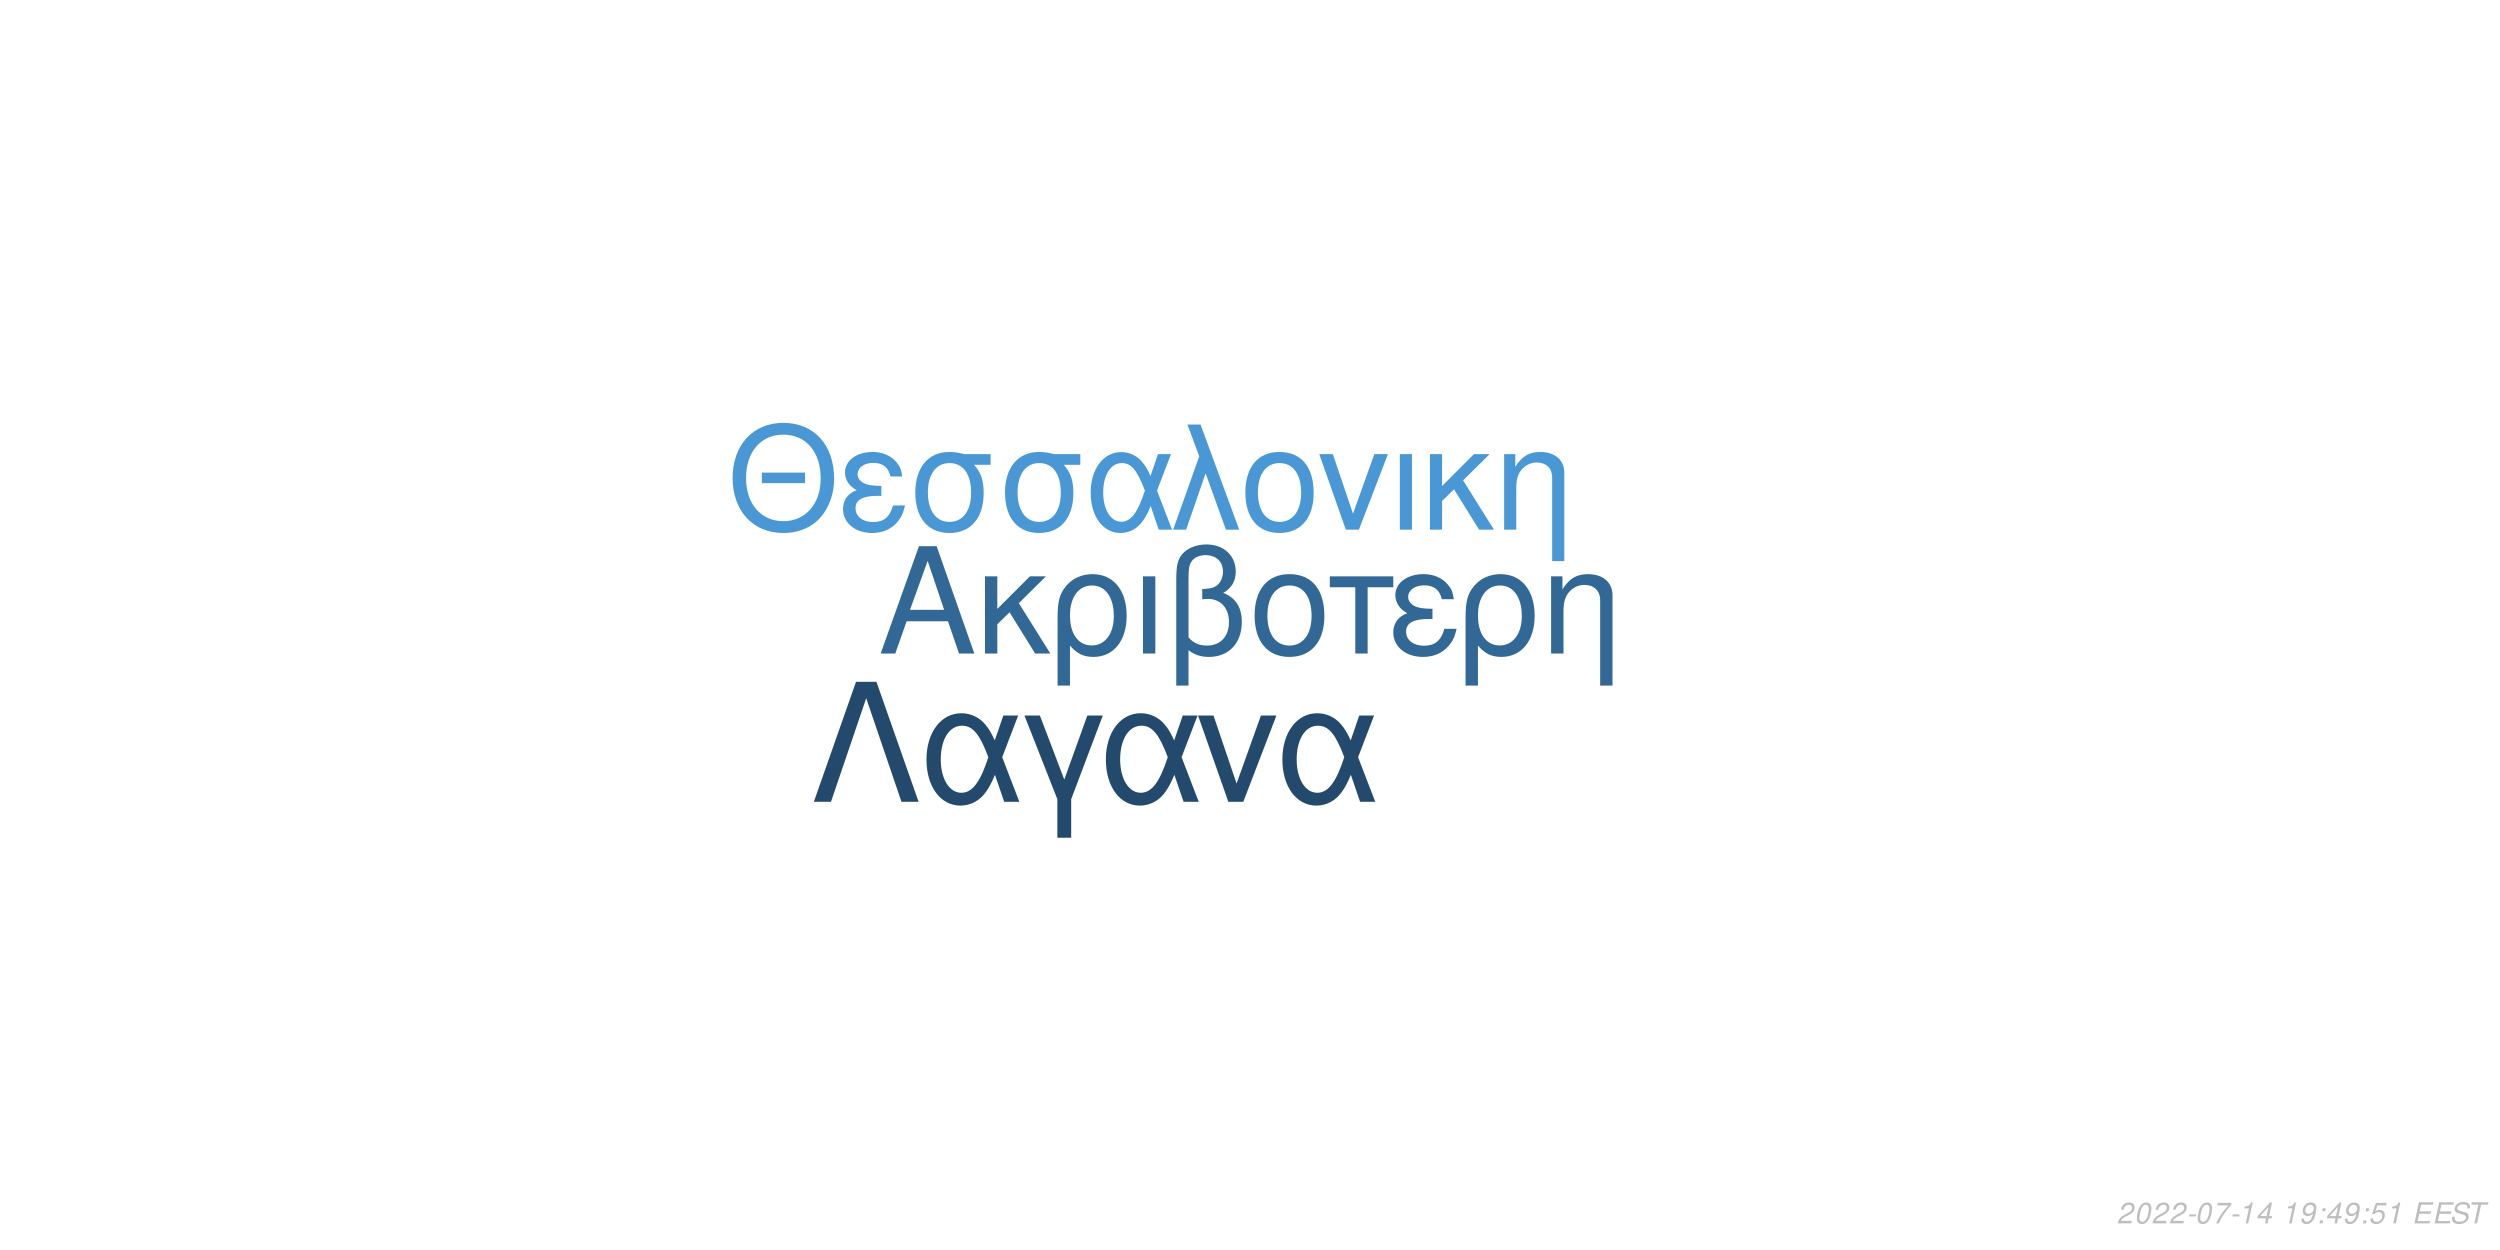
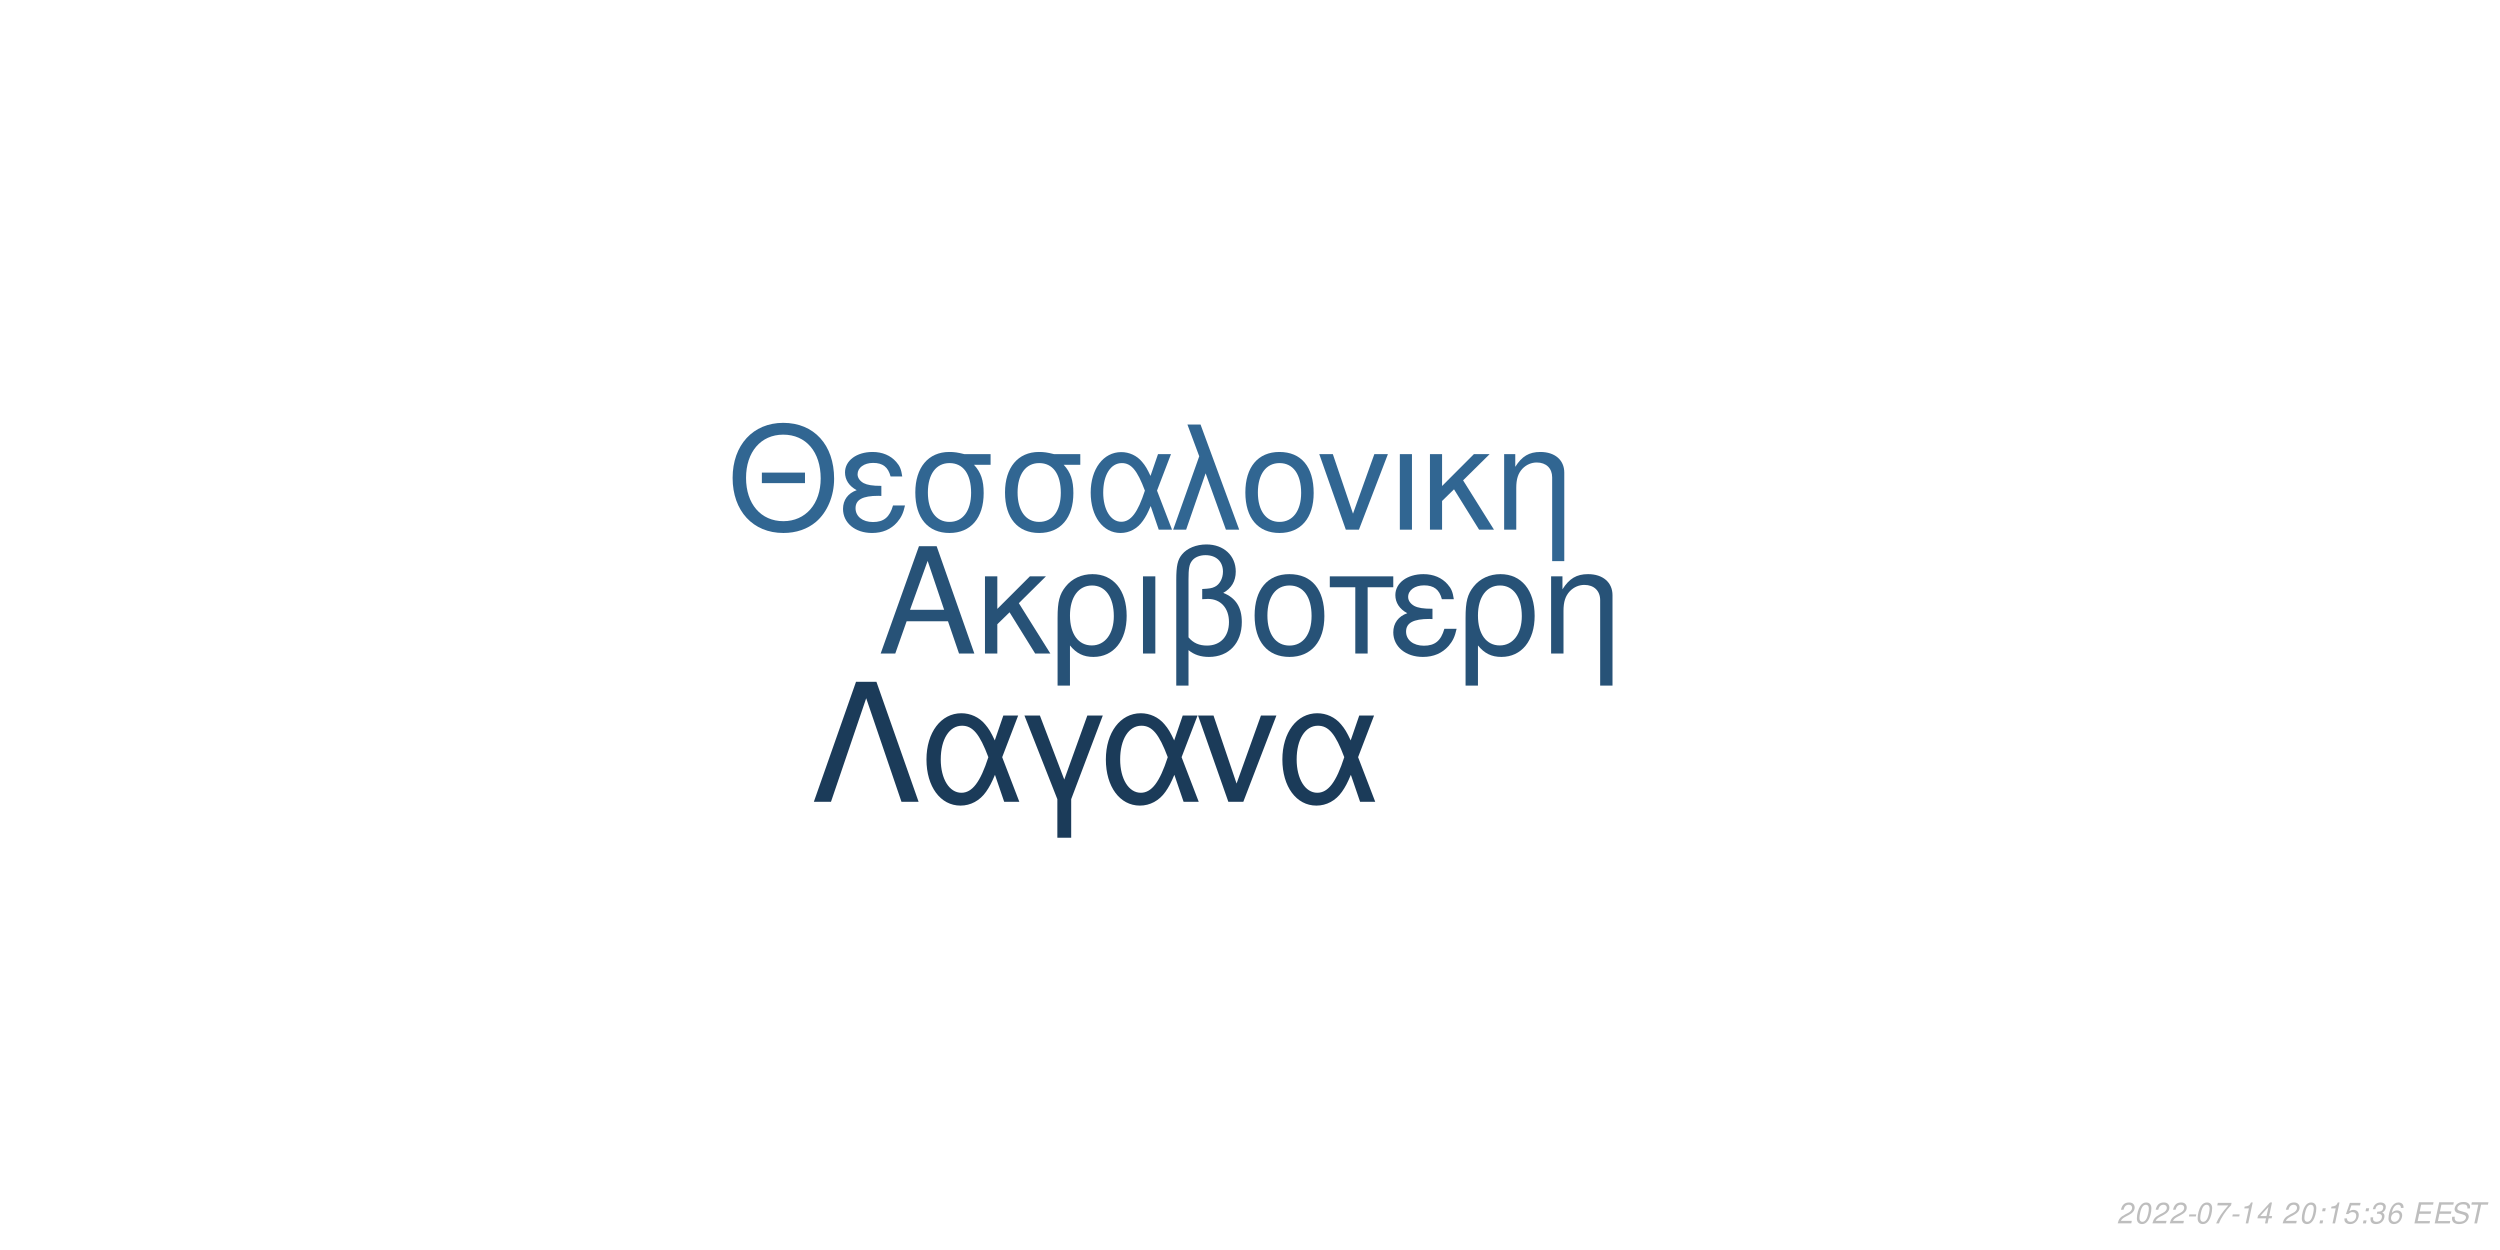
<svg xmlns="http://www.w3.org/2000/svg" xmlns:xlink="http://www.w3.org/1999/xlink" width="864pt" height="432pt" viewBox="0 0 864 432" version="1.1">
  <defs>
    <g>
      <symbol overflow="visible" id="glyph0-0">
        <path style="stroke:none;" d="" />
      </symbol>
      <symbol overflow="visible" id="glyph0-1">
        <path style="stroke:none;" d="M 24.125 -11.141 L 27.938 0 L 33.234 0 L 20.203 -37.094 L 14.094 -37.094 L 0.859 0 L 5.906 0 L 9.828 -11.141 Z M 22.797 -15.109 L 11 -15.109 L 17.094 -32.016 Z M 22.797 -15.109 " />
      </symbol>
      <symbol overflow="visible" id="glyph0-2">
        <path style="stroke:none;" d="M 7.172 -15.422 L 7.172 -26.672 L 2.906 -26.672 L 2.906 0 L 7.172 0 L 7.172 -10.125 L 11.406 -14.25 L 20.25 0 L 25.5 0 L 14.609 -17.406 L 23.969 -26.672 L 18.422 -26.672 Z M 7.172 -15.422 " />
      </symbol>
      <symbol overflow="visible" id="glyph0-3">
        <path style="stroke:none;" d="M 3 11.094 L 7.281 11.094 L 7.281 -2.797 C 9.516 -0.047 11.953 1.172 15.375 1.172 C 22.344 1.172 26.875 -4.422 26.875 -13.031 C 26.875 -21.891 22.297 -27.438 15.062 -27.438 C 11.297 -27.438 7.984 -25.906 5.797 -23.156 C 3.672 -20.516 3 -17.969 3 -12.359 Z M 14.906 -23.516 C 19.547 -23.516 22.438 -19.438 22.438 -12.922 C 22.438 -6.812 19.391 -2.797 14.812 -2.797 C 10.172 -2.797 7.281 -6.766 7.281 -13.125 C 7.281 -19.484 10.234 -23.516 14.906 -23.516 Z M 14.906 -23.516 " />
      </symbol>
      <symbol overflow="visible" id="glyph0-4">
        <path style="stroke:none;" d="M 3.516 0 L 7.781 0 L 7.781 -26.672 L 3.516 -26.672 Z M 3.516 0 " />
      </symbol>
      <symbol overflow="visible" id="glyph0-5">
        <path style="stroke:none;" d="M 4.016 11.094 L 8.25 11.094 L 8.25 -1.172 C 10.172 0.406 12.422 1.172 15.312 1.172 C 22.188 1.172 26.672 -3.609 26.672 -10.891 C 26.672 -15.984 24.578 -19.234 20.25 -20.969 C 23.109 -22.547 24.578 -25.031 24.578 -28.344 C 24.578 -33.844 20.406 -37.703 14.453 -37.703 C 10.938 -37.703 7.734 -36.391 6 -34.25 C 4.484 -32.422 4.016 -30.328 4.016 -25.391 Z M 8.25 -25.656 C 8.25 -29.359 8.5 -30.844 9.469 -32.062 C 10.375 -33.281 12.156 -34 14.094 -34 C 17.812 -34 20.156 -31.812 20.156 -28.297 C 20.156 -25.953 18.984 -23.812 17.297 -23.047 C 16.281 -22.547 15.469 -22.438 12.984 -22.297 L 12.984 -18.781 C 13.734 -18.828 14.344 -18.875 14.969 -18.875 C 19.344 -18.875 22.234 -15.719 22.234 -10.891 C 22.234 -5.906 19.281 -2.75 14.656 -2.75 C 11.953 -2.75 9.922 -3.609 8.25 -5.594 Z M 8.25 -25.656 " />
      </symbol>
      <symbol overflow="visible" id="glyph0-6">
        <path style="stroke:none;" d="M 14.094 -27.438 C 6.562 -27.438 2.094 -22.094 2.094 -13.125 C 2.094 -4.125 6.562 1.172 14.141 1.172 C 21.672 1.172 26.203 -4.172 26.203 -12.922 C 26.203 -22.188 21.828 -27.438 14.094 -27.438 Z M 14.141 -23.516 C 18.938 -23.516 21.781 -19.594 21.781 -12.984 C 21.781 -6.672 18.828 -2.75 14.141 -2.75 C 9.422 -2.75 6.516 -6.672 6.516 -13.125 C 6.516 -19.594 9.422 -23.516 14.141 -23.516 Z M 14.141 -23.516 " />
      </symbol>
      <symbol overflow="visible" id="glyph0-7">
        <path style="stroke:none;" d="M 7.891 0 L 12.156 0 L 12.156 -22.906 L 21.016 -22.906 L 21.016 -26.672 L -0.922 -26.672 L -0.922 -22.906 L 7.891 -22.906 Z M 7.891 0 " />
      </symbol>
      <symbol overflow="visible" id="glyph0-8">
        <path style="stroke:none;" d="M 14.562 -15.469 C 11.344 -15.469 9.562 -15.781 8.297 -16.438 C 6.922 -17.203 6.156 -18.328 6.156 -19.547 C 6.156 -21.891 8.453 -23.562 11.656 -23.562 C 15.062 -23.562 16.953 -22.094 17.812 -18.781 L 21.938 -18.781 C 21.578 -21.266 21.062 -22.5 19.797 -23.922 C 17.812 -26.203 14.906 -27.438 11.453 -27.438 C 5.797 -27.438 1.734 -24.375 1.734 -20.203 C 1.734 -17.609 3.156 -15.375 5.859 -13.938 C 2.797 -12.875 1.016 -10.484 1.016 -7.328 C 1.016 -2.391 5.297 1.172 11.25 1.172 C 14.969 1.172 17.906 -0.109 20.156 -2.641 C 21.578 -4.328 22.297 -5.797 22.906 -8.547 L 18.672 -8.547 C 17.5 -4.422 15.422 -2.703 11.609 -2.703 C 7.938 -2.703 5.438 -4.688 5.438 -7.578 C 5.438 -10.578 7.938 -11.953 13.484 -11.953 C 13.641 -11.953 14.094 -11.953 14.562 -11.906 Z M 14.562 -15.469 " />
      </symbol>
      <symbol overflow="visible" id="glyph0-9">
        <path style="stroke:none;" d="M 3.562 -26.672 L 3.562 0 L 7.844 0 L 7.844 -14.703 C 7.844 -17.906 8.5 -19.891 10.031 -21.531 C 11.406 -22.953 13.188 -23.719 15.062 -23.719 C 18.375 -23.719 20.516 -21.672 20.516 -18.469 L 20.516 11.094 L 24.781 11.094 L 24.781 -20.156 C 24.781 -24.578 21.469 -27.438 16.328 -27.438 C 12.359 -27.438 9.828 -25.906 7.484 -22.188 L 7.484 -26.672 Z M 3.562 -26.672 " />
      </symbol>
      <symbol overflow="visible" id="glyph1-0">
        <path style="stroke:none;" d="" />
      </symbol>
      <symbol overflow="visible" id="glyph1-1">
        <path style="stroke:none;" d="M 26.859 -19.734 L 11.953 -19.734 L 11.953 -16.094 L 26.859 -16.094 Z M 19.328 -36.922 C 8.922 -36.922 1.844 -29.25 1.844 -17.891 C 1.844 -6.484 8.875 1.141 19.391 1.141 C 23.812 1.141 27.703 -0.203 30.641 -2.688 C 34.578 -6.031 36.922 -11.656 36.922 -17.594 C 36.922 -29.297 30 -36.922 19.328 -36.922 Z M 19.328 -32.844 C 27.203 -32.844 32.281 -26.906 32.281 -17.688 C 32.281 -8.922 27.062 -2.938 19.391 -2.938 C 11.609 -2.938 6.484 -8.922 6.484 -17.891 C 6.484 -26.859 11.609 -32.844 19.328 -32.844 Z M 19.328 -32.844 " />
      </symbol>
      <symbol overflow="visible" id="glyph1-2">
        <path style="stroke:none;" d="M 14.25 -15.141 C 11.109 -15.141 9.375 -15.453 8.125 -16.094 C 6.781 -16.844 6.031 -17.938 6.031 -19.141 C 6.031 -21.422 8.266 -23.078 11.406 -23.078 C 14.75 -23.078 16.594 -21.625 17.438 -18.391 L 21.469 -18.391 C 21.125 -20.828 20.625 -22.031 19.391 -23.422 C 17.438 -25.656 14.594 -26.859 11.219 -26.859 C 5.688 -26.859 1.688 -23.875 1.688 -19.781 C 1.688 -17.234 3.094 -15.047 5.734 -13.656 C 2.734 -12.609 1 -10.266 1 -7.172 C 1 -2.344 5.188 1.141 11.016 1.141 C 14.656 1.141 17.547 -0.094 19.734 -2.594 C 21.125 -4.234 21.828 -5.688 22.422 -8.375 L 18.281 -8.375 C 17.141 -4.328 15.094 -2.641 11.359 -2.641 C 7.766 -2.641 5.328 -4.578 5.328 -7.422 C 5.328 -10.359 7.766 -11.703 13.203 -11.703 C 13.359 -11.703 13.797 -11.703 14.25 -11.656 Z M 14.25 -15.141 " />
      </symbol>
      <symbol overflow="visible" id="glyph1-3">
        <path style="stroke:none;" d="M 29 -26.109 L 19.938 -26.109 C 17.594 -26.703 16.438 -26.859 14.703 -26.859 C 7.469 -26.859 2.984 -21.469 2.984 -12.859 C 2.984 -4.031 7.375 1.141 14.797 1.141 C 22.172 1.141 26.609 -4.078 26.609 -12.656 C 26.609 -17.047 25.656 -19.828 23.266 -22.422 L 29 -22.422 Z M 14.797 -23.016 C 19.531 -23.016 22.266 -19.234 22.266 -12.75 C 22.266 -6.531 19.438 -2.688 14.797 -2.688 C 10.172 -2.688 7.328 -6.531 7.328 -12.859 C 7.328 -19.188 10.172 -23.016 14.797 -23.016 Z M 14.797 -23.016 " />
      </symbol>
      <symbol overflow="visible" id="glyph1-4">
        <path style="stroke:none;" d="M 29.344 -26.109 L 24.859 -26.109 L 22.266 -18.578 C 21.125 -21.031 20.484 -22.125 19.328 -23.469 C 17.547 -25.609 14.906 -26.812 12.156 -26.812 C 5.984 -26.812 1.594 -20.984 1.594 -12.812 C 1.594 -4.578 5.828 1.141 11.906 1.141 C 14.953 1.141 17.734 -0.344 19.625 -3.047 C 20.672 -4.531 21.281 -5.688 22.328 -8.172 L 25.109 0 L 29.703 0 L 24.516 -13.5 Z M 20.328 -13.5 C 17.891 -5.922 15.453 -2.734 12.156 -2.734 C 8.516 -2.734 5.922 -6.922 5.922 -12.812 C 5.922 -18.938 8.516 -23.016 12.359 -23.016 C 15.594 -23.016 17.688 -20.531 20.328 -13.5 Z M 20.328 -13.5 " />
      </symbol>
      <symbol overflow="visible" id="glyph1-5">
        <path style="stroke:none;" d="M 1.094 0 L 5.578 0 L 12.312 -19.484 L 19.328 0 L 23.922 0 L 10.562 -36.328 L 6.031 -36.328 L 10.109 -25.359 Z M 1.094 0 " />
      </symbol>
      <symbol overflow="visible" id="glyph1-6">
        <path style="stroke:none;" d="M 13.797 -26.859 C 6.422 -26.859 2.047 -21.625 2.047 -12.859 C 2.047 -4.031 6.422 1.141 13.859 1.141 C 21.234 1.141 25.656 -4.078 25.656 -12.656 C 25.656 -21.719 21.375 -26.859 13.797 -26.859 Z M 13.859 -23.016 C 18.531 -23.016 21.328 -19.188 21.328 -12.703 C 21.328 -6.531 18.438 -2.688 13.859 -2.688 C 9.219 -2.688 6.375 -6.531 6.375 -12.859 C 6.375 -19.188 9.219 -23.016 13.859 -23.016 Z M 13.859 -23.016 " />
      </symbol>
      <symbol overflow="visible" id="glyph1-7">
        <path style="stroke:none;" d="M 14.297 0 L 24.312 -26.109 L 19.625 -26.109 L 12.25 -5.531 L 5.281 -26.109 L 0.594 -26.109 L 9.766 0 Z M 14.297 0 " />
      </symbol>
      <symbol overflow="visible" id="glyph1-8">
        <path style="stroke:none;" d="M 3.438 0 L 7.625 0 L 7.625 -26.109 L 3.438 -26.109 Z M 3.438 0 " />
      </symbol>
      <symbol overflow="visible" id="glyph1-9">
        <path style="stroke:none;" d="M 7.031 -15.094 L 7.031 -26.109 L 2.844 -26.109 L 2.844 0 L 7.031 0 L 7.031 -9.922 L 11.156 -13.953 L 19.828 0 L 24.969 0 L 14.297 -17.047 L 23.469 -26.109 L 18.031 -26.109 Z M 7.031 -15.094 " />
      </symbol>
      <symbol overflow="visible" id="glyph1-10">
        <path style="stroke:none;" d="M 3.484 -26.109 L 3.484 0 L 7.672 0 L 7.672 -14.406 C 7.672 -17.547 8.328 -19.484 9.812 -21.078 C 11.156 -22.469 12.906 -23.219 14.75 -23.219 C 17.984 -23.219 20.078 -21.234 20.078 -18.094 L 20.078 10.859 L 24.266 10.859 L 24.266 -19.734 C 24.266 -24.062 21.031 -26.859 16 -26.859 C 12.109 -26.859 9.609 -25.359 7.328 -21.719 L 7.328 -26.109 Z M 3.484 -26.109 " />
      </symbol>
      <symbol overflow="visible" id="glyph2-0">
        <path style="stroke:none;" d="" />
      </symbol>
      <symbol overflow="visible" id="glyph2-1">
        <path style="stroke:none;" d="M 22.531 -41.484 L 15.484 -41.484 L 0.906 0 L 6.828 0 L 19 -35.797 L 31.188 0 L 37.109 0 Z M 22.531 -41.484 " />
      </symbol>
      <symbol overflow="visible" id="glyph2-2">
        <path style="stroke:none;" d="M 33.516 -29.812 L 28.391 -29.812 L 25.438 -21.219 C 24.125 -24.016 23.391 -25.266 22.078 -26.797 C 20.031 -29.25 17.016 -30.609 13.891 -30.609 C 6.828 -30.609 1.828 -23.953 1.828 -14.625 C 1.828 -5.234 6.656 1.312 13.594 1.312 C 17.078 1.312 20.266 -0.391 22.422 -3.469 C 23.609 -5.172 24.297 -6.484 25.5 -9.328 L 28.688 0 L 33.922 0 L 28 -15.422 Z M 23.219 -15.422 C 20.422 -6.766 17.641 -3.125 13.891 -3.125 C 9.734 -3.125 6.766 -7.906 6.766 -14.625 C 6.766 -21.625 9.734 -26.297 14.109 -26.297 C 17.812 -26.297 20.203 -23.453 23.219 -15.422 Z M 23.219 -15.422 " />
      </symbol>
      <symbol overflow="visible" id="glyph2-3">
        <path style="stroke:none;" d="M 12.062 12.406 L 16.844 12.406 L 16.844 -0.906 L 27.766 -29.812 L 22.422 -29.812 L 14.453 -7.688 L 6.031 -29.812 L 0.688 -29.812 L 12.062 -0.906 Z M 12.062 12.406 " />
      </symbol>
      <symbol overflow="visible" id="glyph2-4">
        <path style="stroke:none;" d="M 16.328 0 L 27.766 -29.812 L 22.422 -29.812 L 14 -6.312 L 6.031 -29.812 L 0.688 -29.812 L 11.156 0 Z M 16.328 0 " />
      </symbol>
      <symbol overflow="visible" id="glyph3-0">
        <path style="stroke:none;" d="" />
      </symbol>
      <symbol overflow="visible" id="glyph3-1">
        <path style="stroke:none;" d="M 5.234 -0.875 L 1.469 -0.875 C 1.641 -1.375 2.203 -1.891 3.109 -2.344 L 4.234 -2.938 C 5.562 -3.625 6.219 -4.469 6.219 -5.484 C 6.219 -5.938 6.062 -6.359 5.797 -6.656 C 5.469 -7.047 4.984 -7.234 4.312 -7.234 C 2.766 -7.234 1.891 -6.453 1.484 -4.734 L 2.375 -4.734 C 2.484 -5.188 2.609 -5.484 2.797 -5.75 C 3.094 -6.203 3.609 -6.453 4.188 -6.453 C 4.891 -6.453 5.344 -6.031 5.344 -5.375 C 5.344 -4.703 4.859 -4.094 4.016 -3.656 L 2.984 -3.125 C 1.234 -2.188 0.797 -1.656 0.344 -0.016 L 5.047 -0.016 Z M 5.234 -0.875 " />
      </symbol>
      <symbol overflow="visible" id="glyph3-2">
        <path style="stroke:none;" d="M 4.203 -7.234 C 3.375 -7.234 2.688 -6.812 2.125 -5.984 C 1.484 -5.047 0.984 -3.188 0.984 -1.734 C 0.984 -1.109 1.172 -0.562 1.484 -0.266 C 1.797 0.047 2.281 0.234 2.766 0.234 C 3.625 0.234 4.281 -0.156 4.859 -1.016 C 5.516 -1.953 6 -3.797 6 -5.266 C 6 -6.5 5.328 -7.234 4.203 -7.234 Z M 4.094 -6.453 C 4.734 -6.453 5.125 -5.984 5.125 -5.156 C 5.125 -4.203 4.781 -2.625 4.406 -1.812 C 3.984 -0.938 3.516 -0.547 2.875 -0.547 C 2.25 -0.547 1.875 -1.031 1.875 -1.828 C 1.875 -2.797 2.203 -4.344 2.594 -5.203 C 2.984 -6.047 3.453 -6.453 4.094 -6.453 Z M 4.094 -6.453 " />
      </symbol>
      <symbol overflow="visible" id="glyph3-3">
        <path style="stroke:none;" d="M 3.516 -3.125 L 1.125 -3.125 L 0.969 -2.406 L 3.359 -2.406 Z M 3.516 -3.125 " />
      </symbol>
      <symbol overflow="visible" id="glyph3-4">
        <path style="stroke:none;" d="M 6.703 -7.094 L 1.953 -7.094 L 1.766 -6.219 L 5.594 -6.219 C 3.344 -3.688 2.266 -2.109 1.375 0 L 2.344 0 C 3.031 -1.906 4.828 -4.594 6.547 -6.281 Z M 6.703 -7.094 " />
      </symbol>
      <symbol overflow="visible" id="glyph3-5">
        <path style="stroke:none;" d="M 3.703 -5.188 L 2.594 0 L 3.469 0 L 5.016 -7.234 L 4.438 -7.234 C 3.906 -6.156 3.688 -6.016 2.234 -5.812 L 2.109 -5.188 Z M 3.703 -5.188 " />
      </symbol>
      <symbol overflow="visible" id="glyph3-6">
        <path style="stroke:none;" d="M 3.625 -1.75 L 3.266 0 L 4.141 0 L 4.516 -1.75 L 5.562 -1.75 L 5.734 -2.531 L 4.688 -2.531 L 5.688 -7.234 L 5.016 -7.234 L 0.844 -2.672 L 0.641 -1.75 Z M 3.797 -2.531 L 1.594 -2.531 L 4.469 -5.703 Z M 3.797 -2.531 " />
      </symbol>
      <symbol overflow="visible" id="glyph3-7">
        <path style="stroke:none;" d="" />
      </symbol>
      <symbol overflow="visible" id="glyph3-8">
-         <path style="stroke:none;" d="M 0.844 -1.656 C 0.844 -1.547 0.844 -1.438 0.844 -1.375 C 0.844 -0.406 1.531 0.234 2.578 0.234 C 3.203 0.234 3.766 0.016 4.297 -0.438 C 4.938 -1 5.312 -1.656 5.594 -2.719 C 5.844 -3.672 6.016 -4.766 6.016 -5.375 C 6.016 -5.844 5.844 -6.328 5.547 -6.656 C 5.203 -7.031 4.703 -7.234 4.062 -7.234 C 2.516 -7.234 1.297 -5.938 1.297 -4.266 C 1.297 -3.203 1.984 -2.547 3.047 -2.547 C 3.484 -2.547 3.953 -2.672 4.281 -2.891 C 4.406 -2.984 4.547 -3.078 4.828 -3.344 C 4.438 -1.484 3.703 -0.547 2.703 -0.547 C 2.109 -0.547 1.719 -0.938 1.719 -1.547 L 1.719 -1.656 Z M 3.953 -6.453 C 4.625 -6.453 5.141 -5.953 5.141 -5.281 C 5.141 -4.188 4.312 -3.312 3.297 -3.312 C 2.594 -3.312 2.172 -3.734 2.172 -4.453 C 2.172 -5.562 2.984 -6.453 3.953 -6.453 Z M 3.953 -6.453 " />
+         <path style="stroke:none;" d="M 2.359 -1.031 L 1.312 -1.031 L 1.094 0 L 2.141 0 Z M 3.266 -5.234 L 2.219 -5.234 L 2 -4.203 L 3.047 -4.203 Z M 3.266 -5.234 " />
      </symbol>
      <symbol overflow="visible" id="glyph3-9">
-         <path style="stroke:none;" d="M 2.359 -1.031 L 1.312 -1.031 L 1.094 0 L 2.141 0 Z M 3.266 -5.234 L 2.219 -5.234 L 2 -4.203 L 3.047 -4.203 Z M 3.266 -5.234 " />
+         <path style="stroke:none;" d="M 6.297 -7.094 L 2.594 -7.094 L 1.234 -3.234 L 2.047 -3.234 C 2.656 -3.766 2.938 -3.906 3.531 -3.906 C 4.328 -3.906 4.797 -3.453 4.797 -2.688 C 4.797 -1.438 3.969 -0.547 2.828 -0.547 C 2.031 -0.547 1.609 -0.938 1.578 -1.734 L 0.703 -1.734 L 0.703 -1.516 C 0.703 -0.938 0.844 -0.547 1.188 -0.266 C 1.562 0.062 2.078 0.234 2.703 0.234 C 3.656 0.234 4.391 -0.156 4.984 -0.922 C 5.422 -1.5 5.672 -2.234 5.672 -2.953 C 5.672 -4 4.938 -4.672 3.812 -4.672 C 3.328 -4.672 2.906 -4.547 2.406 -4.234 L 3.109 -6.219 L 6.109 -6.219 Z M 6.297 -7.094 " />
      </symbol>
      <symbol overflow="visible" id="glyph3-10">
-         <path style="stroke:none;" d="M 6.297 -7.094 L 2.594 -7.094 L 1.234 -3.234 L 2.047 -3.234 C 2.656 -3.766 2.938 -3.906 3.531 -3.906 C 4.328 -3.906 4.797 -3.453 4.797 -2.688 C 4.797 -1.438 3.969 -0.547 2.828 -0.547 C 2.031 -0.547 1.609 -0.938 1.578 -1.734 L 0.703 -1.734 L 0.703 -1.516 C 0.703 -0.938 0.844 -0.547 1.188 -0.266 C 1.562 0.062 2.078 0.234 2.703 0.234 C 3.656 0.234 4.391 -0.156 4.984 -0.922 C 5.422 -1.5 5.672 -2.234 5.672 -2.953 C 5.672 -4 4.938 -4.672 3.812 -4.672 C 3.328 -4.672 2.906 -4.547 2.406 -4.234 L 3.109 -6.219 L 6.109 -6.219 Z M 6.297 -7.094 " />
+         <path style="stroke:none;" d="M 2.922 -3.312 C 3.125 -3.344 3.234 -3.344 3.375 -3.344 C 4.203 -3.344 4.688 -3 4.688 -2.406 C 4.688 -1.312 3.906 -0.547 2.781 -0.547 C 2.047 -0.547 1.594 -0.938 1.594 -1.562 C 1.594 -1.719 1.609 -1.844 1.656 -2.094 L 0.766 -2.094 C 0.734 -1.797 0.719 -1.641 0.719 -1.469 C 0.719 -0.375 1.406 0.234 2.641 0.234 C 3.547 0.234 4.297 -0.078 4.812 -0.656 C 5.266 -1.156 5.562 -1.875 5.562 -2.547 C 5.562 -3.125 5.344 -3.453 4.797 -3.734 C 5.641 -4.234 6.016 -4.844 6.016 -5.734 C 6.016 -6.656 5.312 -7.234 4.203 -7.234 C 3.375 -7.234 2.672 -6.938 2.188 -6.375 C 1.891 -6.031 1.703 -5.641 1.516 -4.906 L 2.391 -4.906 C 2.5 -5.359 2.594 -5.594 2.734 -5.812 C 3.047 -6.234 3.516 -6.453 4.078 -6.453 C 4.734 -6.453 5.141 -6.125 5.141 -5.578 C 5.141 -5.188 5.016 -4.797 4.797 -4.547 C 4.516 -4.234 4 -4.062 3.266 -4.062 L 3.078 -4.062 Z M 2.922 -3.312 " />
      </symbol>
      <symbol overflow="visible" id="glyph3-11">
+         <path style="stroke:none;" d="M 6.125 -5.344 L 6.141 -5.625 C 6.141 -6.609 5.453 -7.234 4.391 -7.234 C 3.438 -7.234 2.641 -6.719 2.016 -5.703 C 1.422 -4.781 0.938 -2.953 0.938 -1.688 C 0.938 -0.516 1.688 0.234 2.859 0.234 C 3.703 0.234 4.438 -0.156 5 -0.875 C 5.406 -1.422 5.672 -2.156 5.672 -2.766 C 5.672 -3.812 4.969 -4.5 3.906 -4.5 C 3.234 -4.5 2.672 -4.234 2.094 -3.625 C 2.406 -5.375 3.234 -6.453 4.25 -6.453 C 4.703 -6.453 5.062 -6.234 5.172 -5.844 C 5.203 -5.719 5.234 -5.578 5.25 -5.344 Z M 3.656 -3.734 C 4.344 -3.734 4.797 -3.281 4.797 -2.625 C 4.797 -1.469 3.984 -0.547 2.984 -0.547 C 2.297 -0.547 1.812 -1.047 1.812 -1.766 C 1.812 -2.859 2.625 -3.734 3.656 -3.734 Z M 3.656 -3.734 " />
+       </symbol>
+       <symbol overflow="visible" id="glyph3-12">
        <path style="stroke:none;" d="M 2.547 -3.312 L 6.5 -3.312 L 6.688 -4.141 L 2.719 -4.141 L 3.219 -6.469 L 7.344 -6.469 L 7.516 -7.297 L 2.453 -7.297 L 0.906 0 L 6.125 0 L 6.297 -0.812 L 2.016 -0.812 Z M 2.547 -3.312 " />
      </symbol>
-       <symbol overflow="visible" id="glyph3-12">
+       <symbol overflow="visible" id="glyph3-13">
        <path style="stroke:none;" d="M 7.062 -5.156 C 7.125 -5.438 7.141 -5.562 7.141 -5.703 C 7.141 -6.156 6.938 -6.594 6.594 -6.891 C 6.188 -7.25 5.656 -7.406 4.875 -7.406 C 3.844 -7.406 3.047 -7.125 2.5 -6.562 C 2.094 -6.141 1.781 -5.438 1.781 -4.922 C 1.781 -4.297 2.219 -3.766 2.891 -3.562 L 4.594 -3.094 C 5.406 -2.859 5.734 -2.578 5.734 -2.094 C 5.734 -1.781 5.547 -1.406 5.266 -1.141 C 4.844 -0.766 4.266 -0.578 3.453 -0.578 C 2.328 -0.578 1.812 -0.984 1.812 -1.906 C 1.812 -2.047 1.812 -2.125 1.844 -2.312 L 0.984 -2.312 C 0.906 -2.062 0.891 -1.906 0.891 -1.688 C 0.891 -0.484 1.797 0.234 3.297 0.234 C 4.359 0.234 5.234 -0.062 5.812 -0.609 C 6.344 -1.078 6.688 -1.797 6.688 -2.375 C 6.688 -2.641 6.609 -2.906 6.453 -3.156 C 6.234 -3.5 5.938 -3.703 5.469 -3.828 L 3.75 -4.312 C 2.984 -4.547 2.734 -4.734 2.734 -5.188 C 2.734 -5.547 2.875 -5.844 3.188 -6.109 C 3.547 -6.438 4.031 -6.594 4.703 -6.594 C 5.266 -6.594 5.688 -6.484 5.906 -6.297 C 6.094 -6.125 6.219 -5.797 6.219 -5.516 C 6.219 -5.422 6.203 -5.344 6.188 -5.156 Z M 7.062 -5.156 " />
      </symbol>
-       <symbol overflow="visible" id="glyph3-13">
+       <symbol overflow="visible" id="glyph3-14">
        <path style="stroke:none;" d="M 4.938 -6.469 L 7.312 -6.469 L 7.484 -7.297 L 1.75 -7.297 L 1.578 -6.469 L 3.984 -6.469 L 2.609 0 L 3.547 0 Z M 4.938 -6.469 " />
      </symbol>
    </g>
  </defs>
  <g id="surface1">
    <rect x="0" y="0" width="864" height="432" style="fill:rgb(100%,100%,100%);fill-opacity:1;stroke:none;" />
-     <g style="fill:rgb(19.608%,40.784%,58.431%);fill-opacity:1;">
+     <g style="fill:rgb(15.294%,32.157%,46.667%);fill-opacity:1;">
      <use xlink:href="#glyph0-1" x="303.5" y="225.861" />
      <use xlink:href="#glyph0-2" x="337.5" y="225.861" />
      <use xlink:href="#glyph0-3" x="362.5" y="225.861" />
      <use xlink:href="#glyph0-4" x="391.5" y="225.861" />
      <use xlink:href="#glyph0-5" x="402.5" y="225.861" />
      <use xlink:href="#glyph0-6" x="431.5" y="225.861" />
      <use xlink:href="#glyph0-7" x="460.5" y="225.861" />
      <use xlink:href="#glyph0-8" x="480.5" y="225.861" />
      <use xlink:href="#glyph0-3" x="503.5" y="225.861" />
      <use xlink:href="#glyph0-9" x="532.5" y="225.861" />
    </g>
-     <g style="fill:rgb(28.627%,59.608%,83.529%);fill-opacity:1;">
+     <g style="fill:rgb(19.216%,40%,57.255%);fill-opacity:1;">
      <use xlink:href="#glyph1-1" x="251.348" y="183.058" />
      <use xlink:href="#glyph1-2" x="290.348" y="183.058" />
      <use xlink:href="#glyph1-3" x="313.348" y="183.058" />
      <use xlink:href="#glyph1-3" x="344.348" y="183.058" />
      <use xlink:href="#glyph1-4" x="375.348" y="183.058" />
      <use xlink:href="#glyph1-5" x="404.348" y="183.058" />
      <use xlink:href="#glyph1-6" x="428.348" y="183.058" />
      <use xlink:href="#glyph1-7" x="455.348" y="183.058" />
      <use xlink:href="#glyph1-8" x="480.348" y="183.058" />
      <use xlink:href="#glyph1-9" x="491.348" y="183.058" />
      <use xlink:href="#glyph1-10" x="516.348" y="183.058" />
    </g>
-     <g style="fill:rgb(13.725%,29.02%,42.745%);fill-opacity:1;">
+     <g style="fill:rgb(10.588%,23.137%,34.902%);fill-opacity:1;">
      <use xlink:href="#glyph2-1" x="280.359" y="277.105" />
      <use xlink:href="#glyph2-2" x="318.359" y="277.105" />
      <use xlink:href="#glyph2-3" x="353.359" y="277.105" />
      <use xlink:href="#glyph2-2" x="380.359" y="277.105" />
      <use xlink:href="#glyph2-4" x="413.359" y="277.105" />
      <use xlink:href="#glyph2-2" x="441.359" y="277.105" />
    </g>
    <g style="fill:rgb(74.51%,74.51%,74.51%);fill-opacity:1;">
      <use xlink:href="#glyph3-1" x="731.52" y="422.81" />
      <use xlink:href="#glyph3-2" x="737.52" y="422.81" />
      <use xlink:href="#glyph3-1" x="743.52" y="422.81" />
      <use xlink:href="#glyph3-1" x="749.52" y="422.81" />
      <use xlink:href="#glyph3-3" x="755.52" y="422.81" />
      <use xlink:href="#glyph3-2" x="758.52" y="422.81" />
      <use xlink:href="#glyph3-4" x="764.52" y="422.81" />
      <use xlink:href="#glyph3-3" x="770.52" y="422.81" />
      <use xlink:href="#glyph3-5" x="773.52" y="422.81" />
      <use xlink:href="#glyph3-6" x="779.52" y="422.81" />
      <use xlink:href="#glyph3-7" x="785.52" y="422.81" />
-       <use xlink:href="#glyph3-5" x="788.52" y="422.81" />
-       <use xlink:href="#glyph3-8" x="794.52" y="422.81" />
-       <use xlink:href="#glyph3-9" x="800.52" y="422.81" />
-       <use xlink:href="#glyph3-6" x="803.52" y="422.81" />
-       <use xlink:href="#glyph3-8" x="809.52" y="422.81" />
-       <use xlink:href="#glyph3-9" x="815.52" y="422.81" />
+       <use xlink:href="#glyph3-1" x="788.52" y="422.81" />
+       <use xlink:href="#glyph3-2" x="794.52" y="422.81" />
+       <use xlink:href="#glyph3-8" x="800.52" y="422.81" />
+       <use xlink:href="#glyph3-5" x="803.52" y="422.81" />
+       <use xlink:href="#glyph3-9" x="809.52" y="422.81" />
+       <use xlink:href="#glyph3-8" x="815.52" y="422.81" />
      <use xlink:href="#glyph3-10" x="818.52" y="422.81" />
-       <use xlink:href="#glyph3-5" x="824.52" y="422.81" />
+       <use xlink:href="#glyph3-11" x="824.52" y="422.81" />
      <use xlink:href="#glyph3-7" x="830.52" y="422.81" />
-       <use xlink:href="#glyph3-11" x="833.52" y="422.81" />
-       <use xlink:href="#glyph3-11" x="840.52" y="422.81" />
-       <use xlink:href="#glyph3-12" x="846.52" y="422.81" />
-       <use xlink:href="#glyph3-13" x="852.52" y="422.81" />
+       <use xlink:href="#glyph3-12" x="833.52" y="422.81" />
+       <use xlink:href="#glyph3-12" x="840.52" y="422.81" />
+       <use xlink:href="#glyph3-13" x="846.52" y="422.81" />
+       <use xlink:href="#glyph3-14" x="852.52" y="422.81" />
    </g>
  </g>
</svg>
